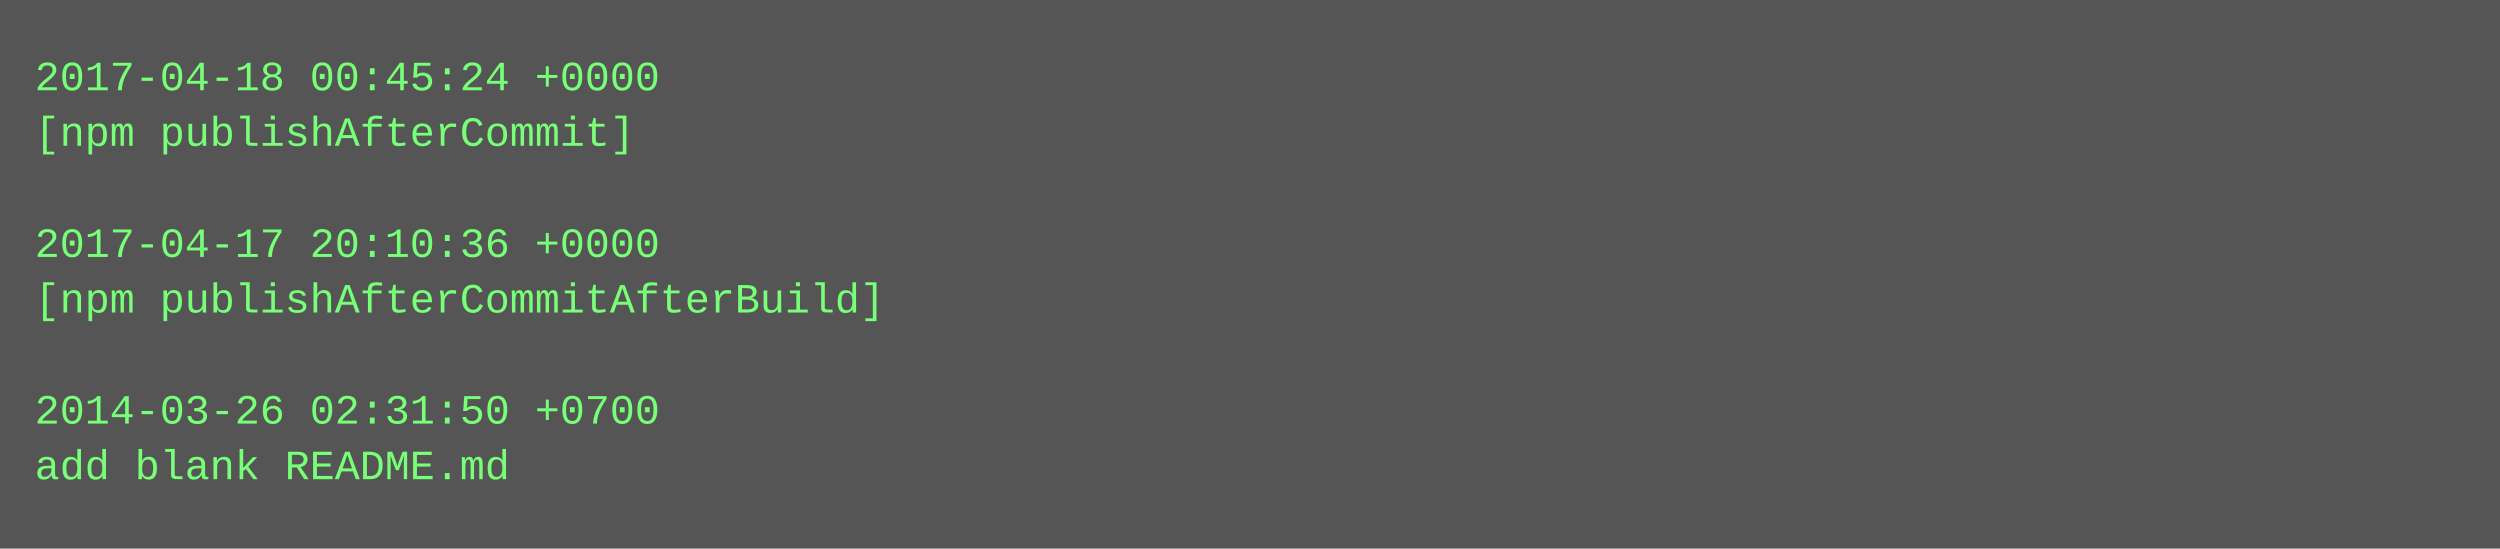
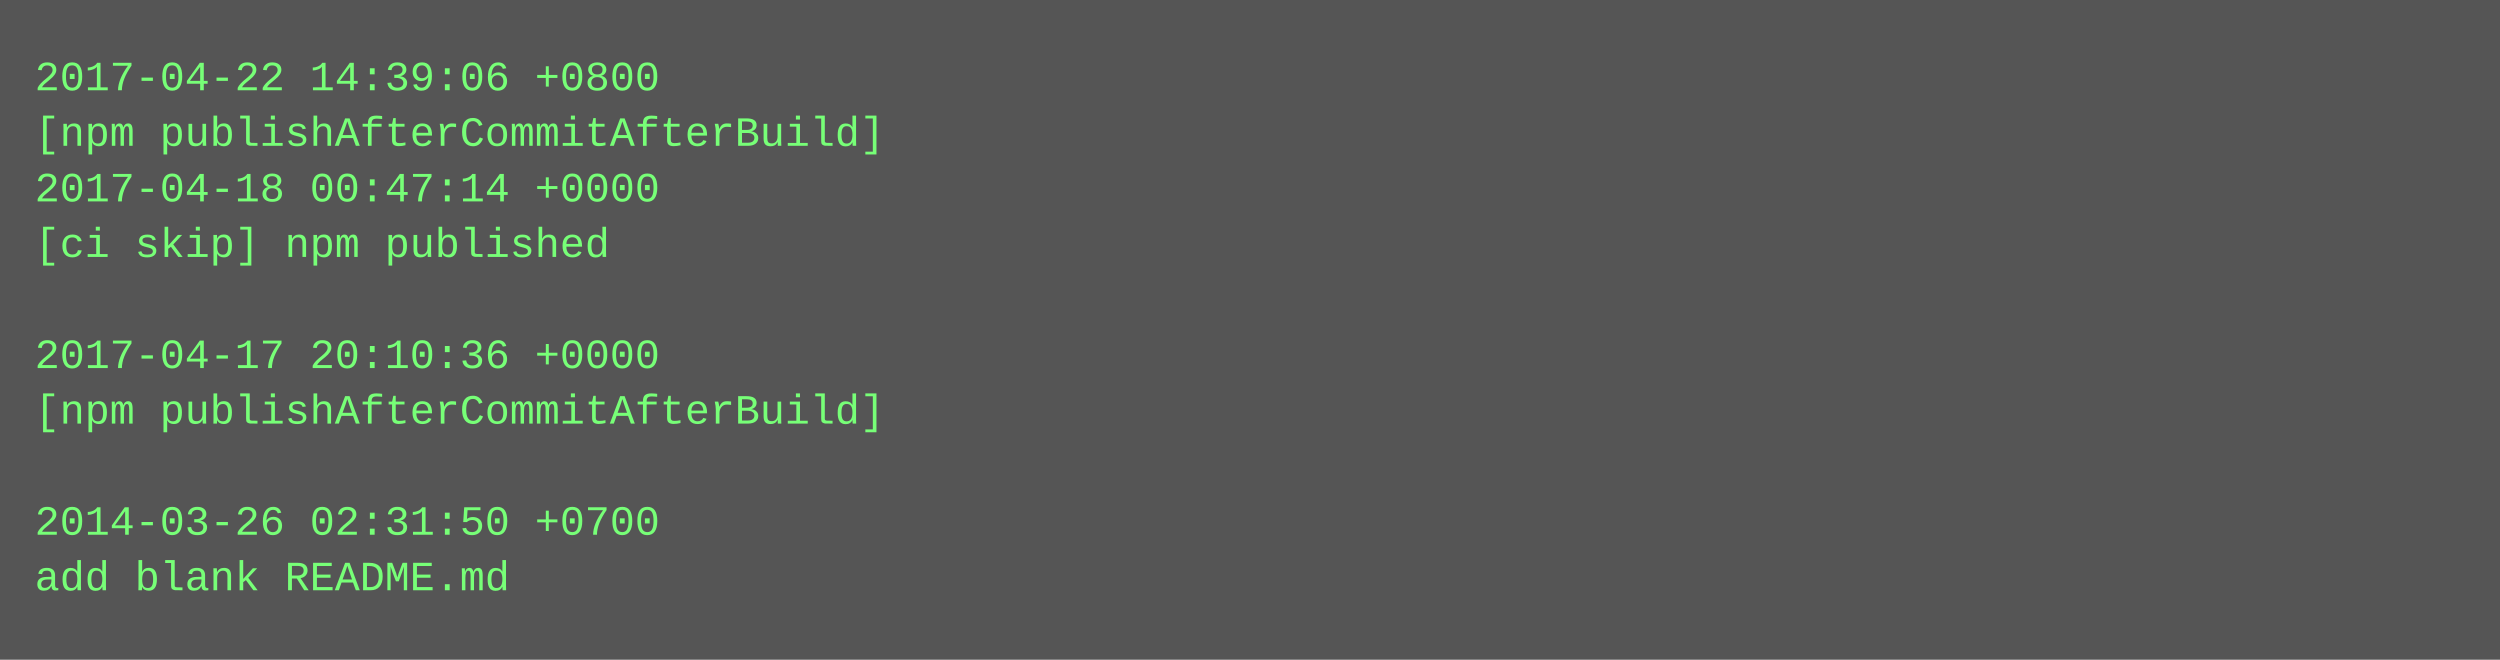
- <svg xmlns="http://www.w3.org/2000/svg" height="158" width="720">
-   <rect height="158" fill="#555" width="720" />
+ <svg xmlns="http://www.w3.org/2000/svg" height="190" width="720">
+   <rect height="190" fill="#555" width="720" />
  <text fill="#7f7" font-family="Courier New" font-size="12" xml:space="preserve">
-     <tspan x="10" y="26">2017-04-18 00:45:24 +0000</tspan>
-     <tspan x="10" y="42">[npm publishAfterCommit]</tspan>
-     <tspan x="10" y="58" />
-     <tspan x="10" y="74">2017-04-17 20:10:36 +0000</tspan>
-     <tspan x="10" y="90">[npm publishAfterCommitAfterBuild]</tspan>
-     <tspan x="10" y="106" />
-     <tspan x="10" y="122">2014-03-26 02:31:50 +0700</tspan>
-     <tspan x="10" y="138">add blank README.md</tspan>
+     <tspan x="10" y="26">2017-04-22 14:39:06 +0800</tspan>
+     <tspan x="10" y="42">[npm publishAfterCommitAfterBuild]</tspan>
+     <tspan x="10" y="58">2017-04-18 00:47:14 +0000</tspan>
+     <tspan x="10" y="74">[ci skip] npm published</tspan>
+     <tspan x="10" y="90" />
+     <tspan x="10" y="106">2017-04-17 20:10:36 +0000</tspan>
+     <tspan x="10" y="122">[npm publishAfterCommitAfterBuild]</tspan>
+     <tspan x="10" y="138" />
+     <tspan x="10" y="154">2014-03-26 02:31:50 +0700</tspan>
+     <tspan x="10" y="170">add blank README.md</tspan>
  </text>
</svg>
